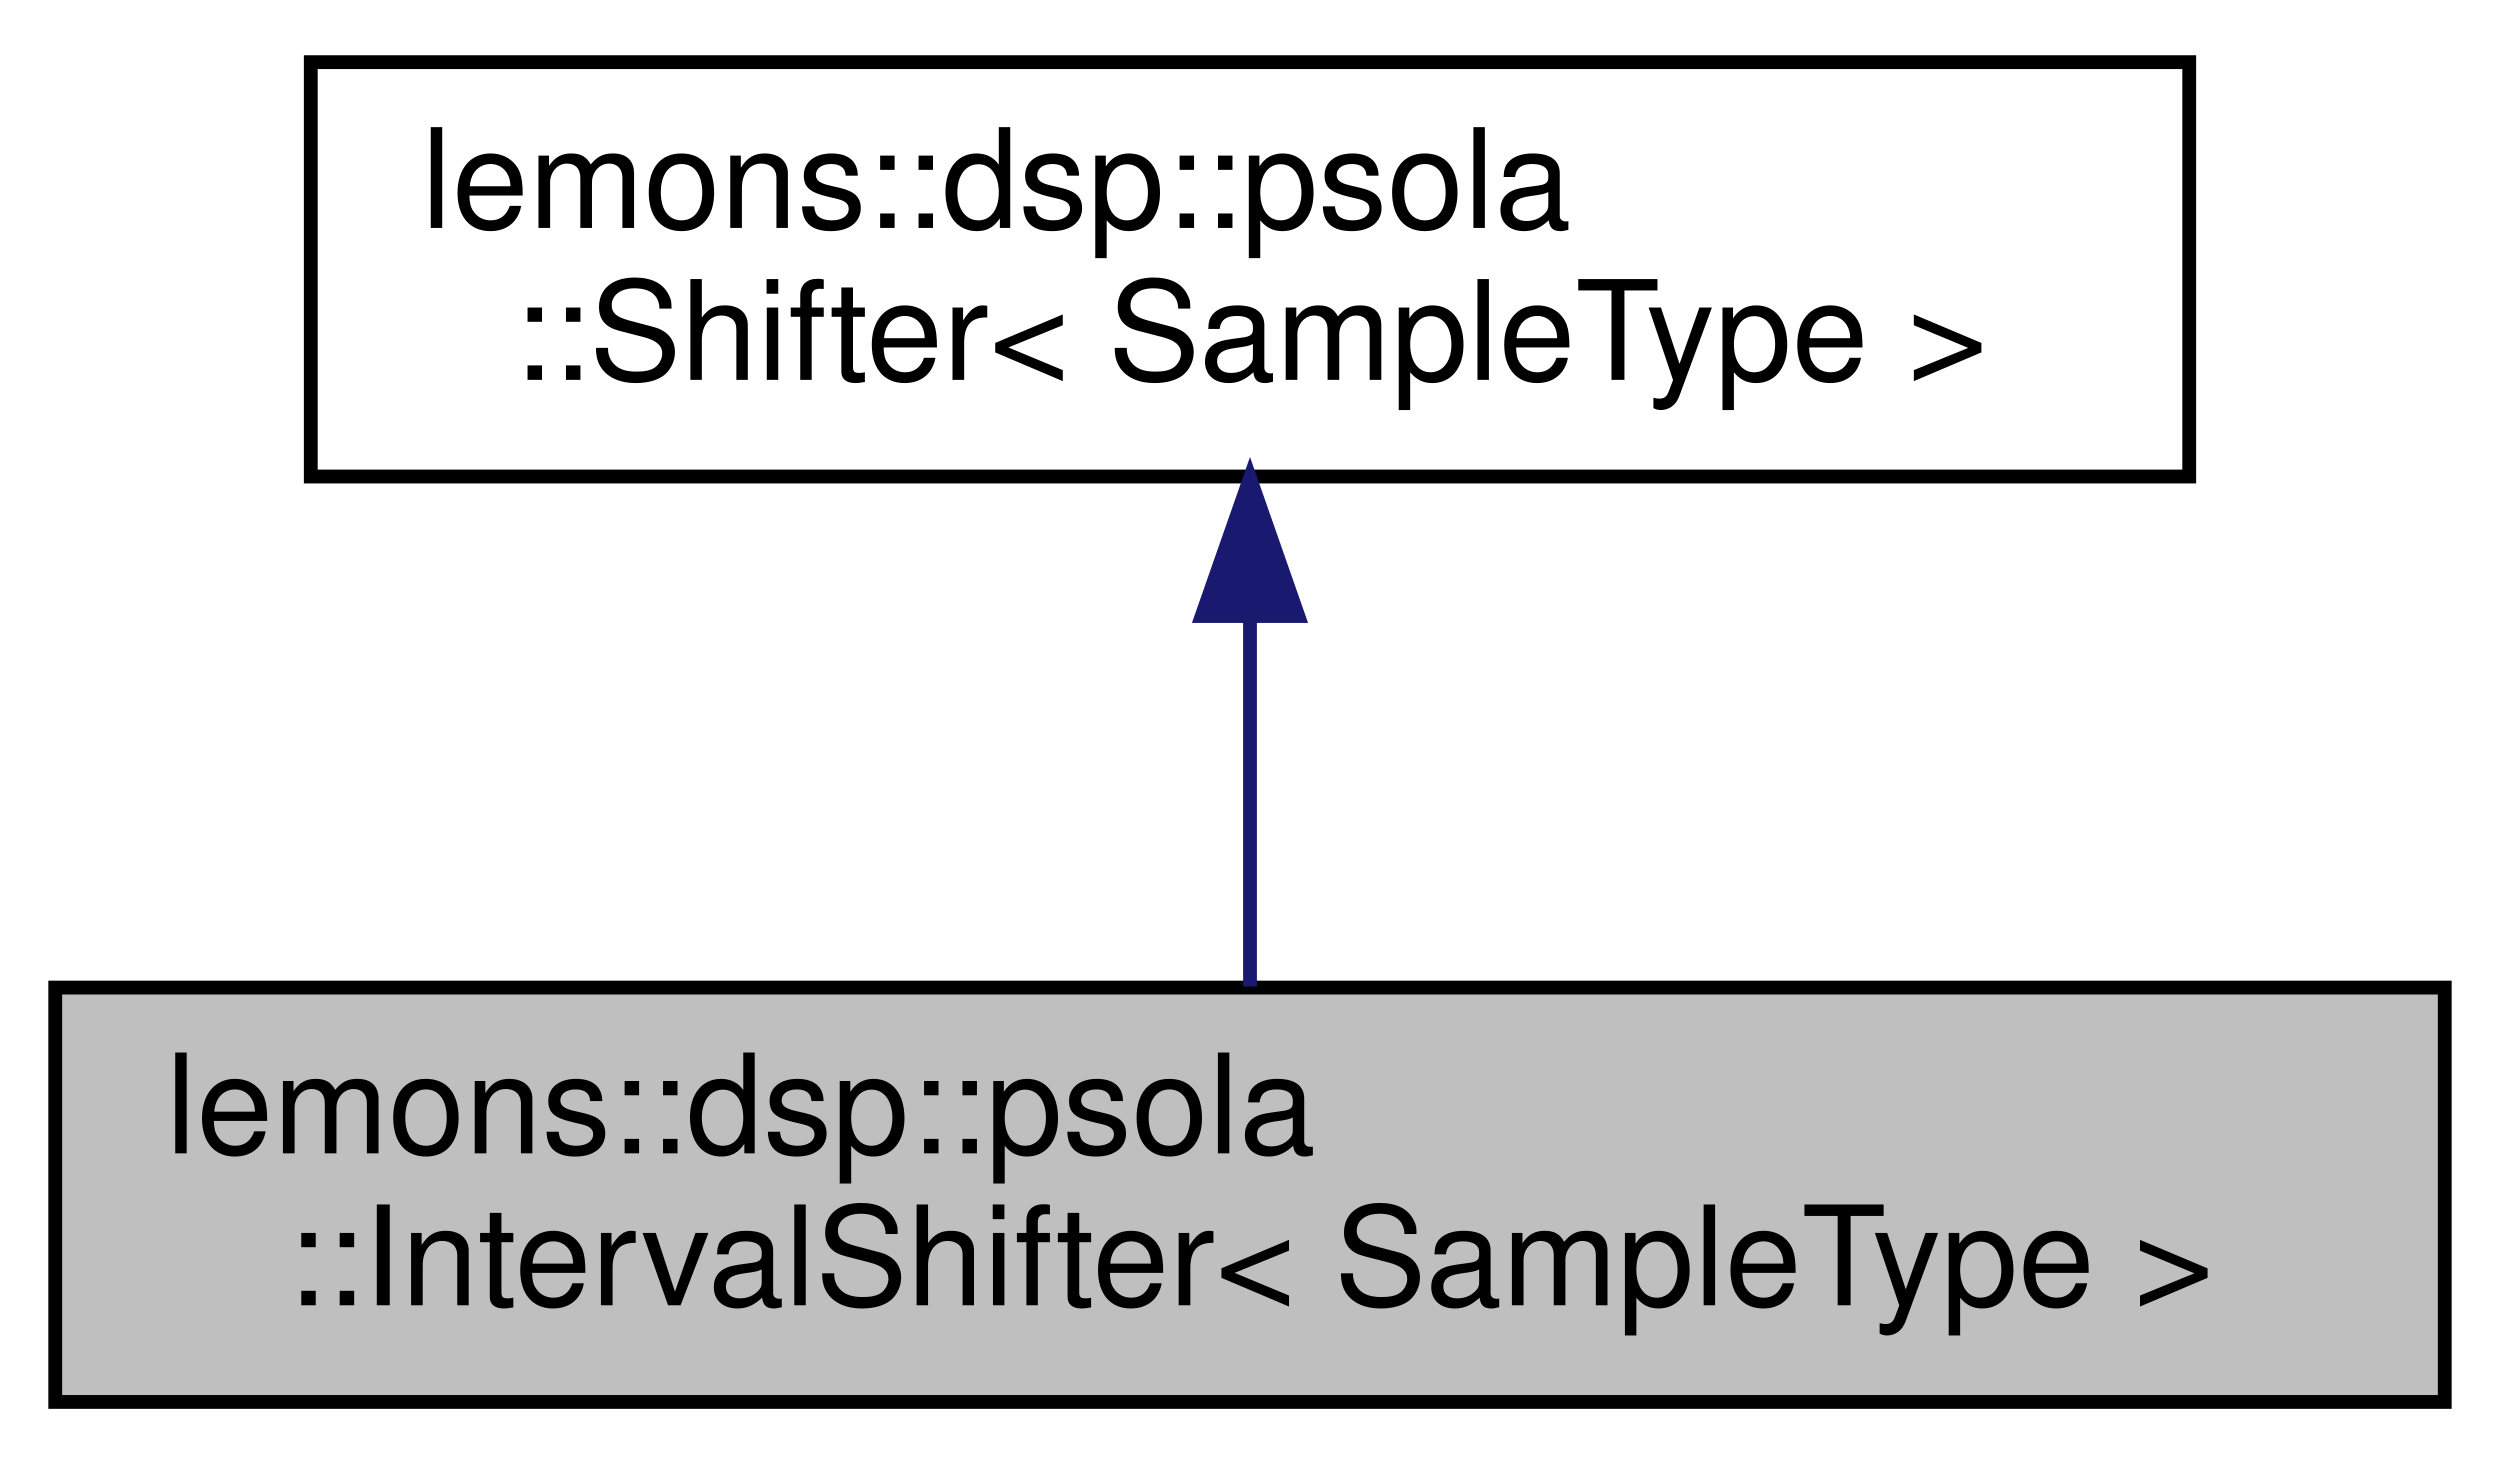
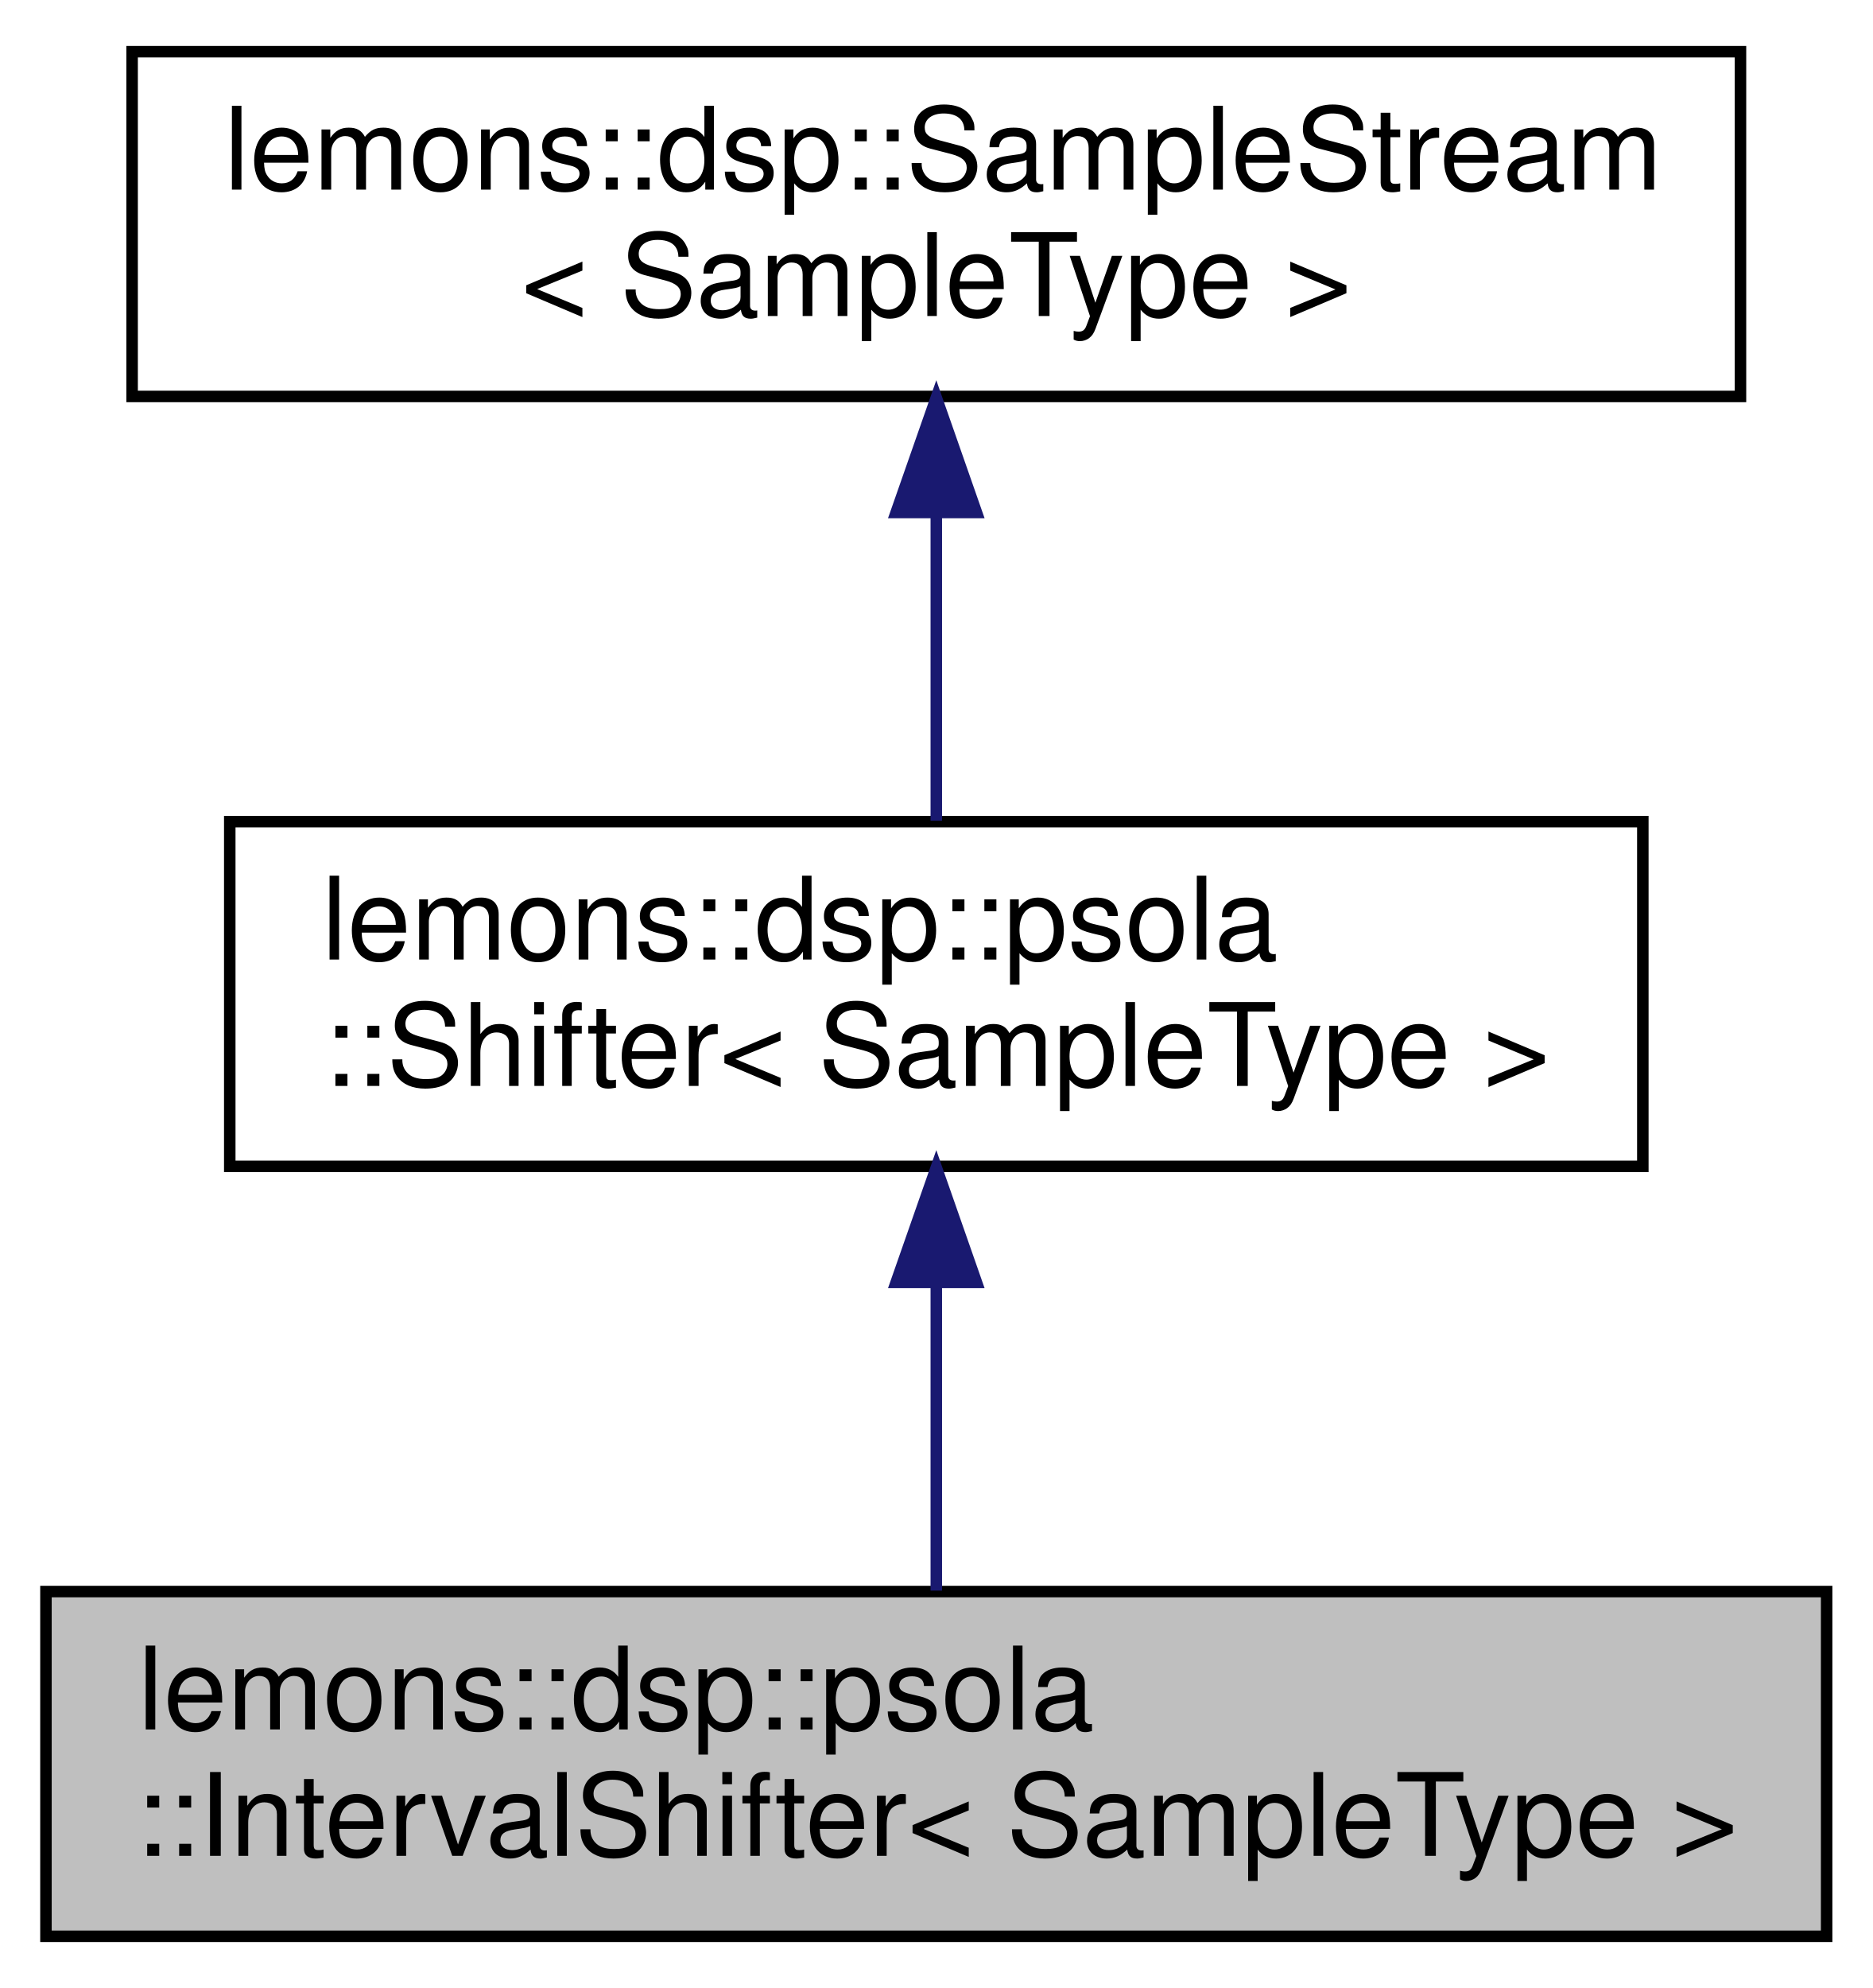
- <svg xmlns="http://www.w3.org/2000/svg" xmlns:xlink="http://www.w3.org/1999/xlink" width="181pt" height="106pt" viewBox="0.00 0.00 181.00 106.00">
-   <g id="graph0" class="graph" transform="scale(1 1) rotate(0) translate(4 102)">
+ <svg xmlns="http://www.w3.org/2000/svg" xmlns:xlink="http://www.w3.org/1999/xlink" width="163pt" height="173pt" viewBox="0.00 0.00 163.00 173.00">
+   <g id="graph0" class="graph" transform="scale(1 1) rotate(0) translate(4 169)">
    <g id="node1" class="node">
      <g id="a_node1">
        <a xlink:title=" ">
-           <polygon fill="#bfbfbf" stroke="black" points="0,-0.5 0,-30.5 173,-30.5 173,-0.5 0,-0.5" />
+           <polygon fill="#bfbfbf" stroke="black" points="0,-0.5 0,-30.5 155,-30.5 155,-0.5 0,-0.5" />
          <text text-anchor="start" x="8" y="-18.5" font-family="Helvetica,sans-Serif" font-size="10.00">lemons::dsp::psola</text>
-           <text text-anchor="middle" x="86.5" y="-7.5" font-family="Helvetica,sans-Serif" font-size="10.00">::IntervalShifter&lt; SampleType &gt;</text>
+           <text text-anchor="middle" x="77.5" y="-7.5" font-family="Helvetica,sans-Serif" font-size="10.00">::IntervalShifter&lt; SampleType &gt;</text>
        </a>
      </g>
    </g>
    <g id="node2" class="node">
      <g id="a_node2">
-         <a xlink:href="classlemons_1_1dsp_1_1psola_1_1_shifter.html" target="_top" xlink:title=" ">
-           <polygon fill="none" stroke="black" points="18.5,-67.5 18.5,-97.5 154.5,-97.5 154.5,-67.5 18.5,-67.5" />
-           <text text-anchor="start" x="26.5" y="-85.5" font-family="Helvetica,sans-Serif" font-size="10.00">lemons::dsp::psola</text>
-           <text text-anchor="middle" x="86.5" y="-74.5" font-family="Helvetica,sans-Serif" font-size="10.00">::Shifter&lt; SampleType &gt;</text>
+         <a xlink:href="classlemons_1_1dsp_1_1psola_1_1_shifter.html" target="_top" xlink:title="A class that repitches a stream of monophonic audio using PSOLA-like techniques.">
+           <polygon fill="none" stroke="black" points="16,-67.5 16,-97.5 139,-97.5 139,-67.5 16,-67.5" />
+           <text text-anchor="start" x="24" y="-85.5" font-family="Helvetica,sans-Serif" font-size="10.00">lemons::dsp::psola</text>
+           <text text-anchor="middle" x="77.5" y="-74.5" font-family="Helvetica,sans-Serif" font-size="10.00">::Shifter&lt; SampleType &gt;</text>
        </a>
      </g>
    </g>
    <g id="edge1" class="edge">
-       <path fill="none" stroke="midnightblue" d="M86.5,-57.11C86.5,-48.15 86.5,-38.32 86.5,-30.58" />
-       <polygon fill="midnightblue" stroke="midnightblue" points="83,-57.4 86.5,-67.4 90,-57.4 83,-57.4" />
+       <path fill="none" stroke="midnightblue" d="M77.5,-57.11C77.5,-48.15 77.5,-38.32 77.5,-30.58" />
+       <polygon fill="midnightblue" stroke="midnightblue" points="74,-57.4 77.5,-67.4 81,-57.4 74,-57.4" />
+     </g>
+     <g id="node3" class="node">
+       <g id="a_node3">
+         <a xlink:href="structlemons_1_1dsp_1_1_sample_stream.html" target="_top" xlink:title="Base class for any object that can output a stream of audio samples, with no audio or MIDI input.">
+           <polygon fill="none" stroke="black" points="7.5,-134.5 7.5,-164.5 147.5,-164.5 147.5,-134.5 7.5,-134.5" />
+           <text text-anchor="start" x="15.5" y="-152.5" font-family="Helvetica,sans-Serif" font-size="10.00">lemons::dsp::SampleStream</text>
+           <text text-anchor="middle" x="77.5" y="-141.5" font-family="Helvetica,sans-Serif" font-size="10.00">&lt; SampleType &gt;</text>
+         </a>
+       </g>
+     </g>
+     <g id="edge2" class="edge">
+       <path fill="none" stroke="midnightblue" d="M77.5,-124.11C77.5,-115.15 77.5,-105.32 77.5,-97.58" />
+       <polygon fill="midnightblue" stroke="midnightblue" points="74,-124.4 77.5,-134.4 81,-124.4 74,-124.4" />
    </g>
  </g>
</svg>
